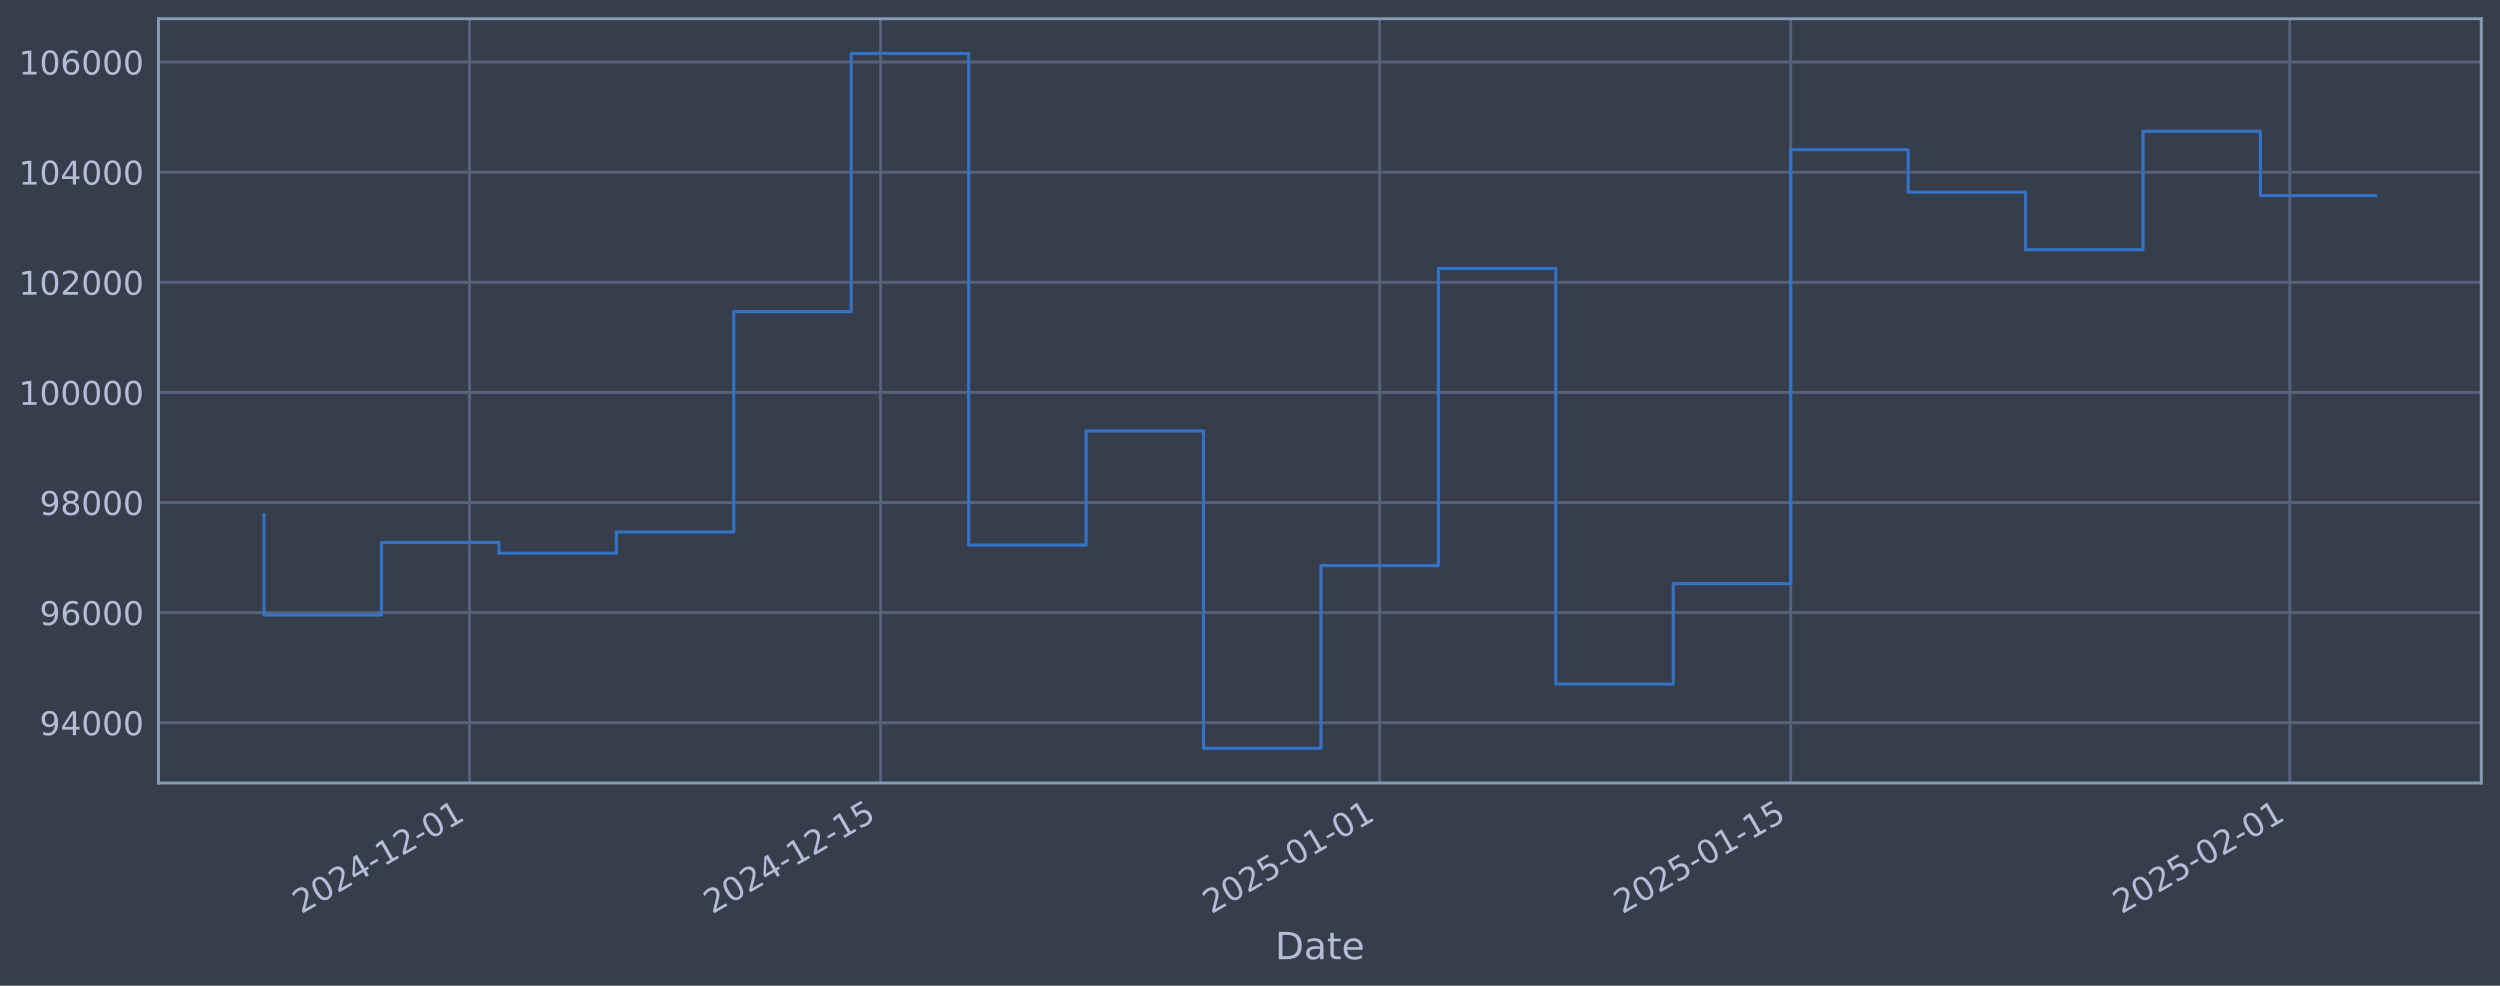
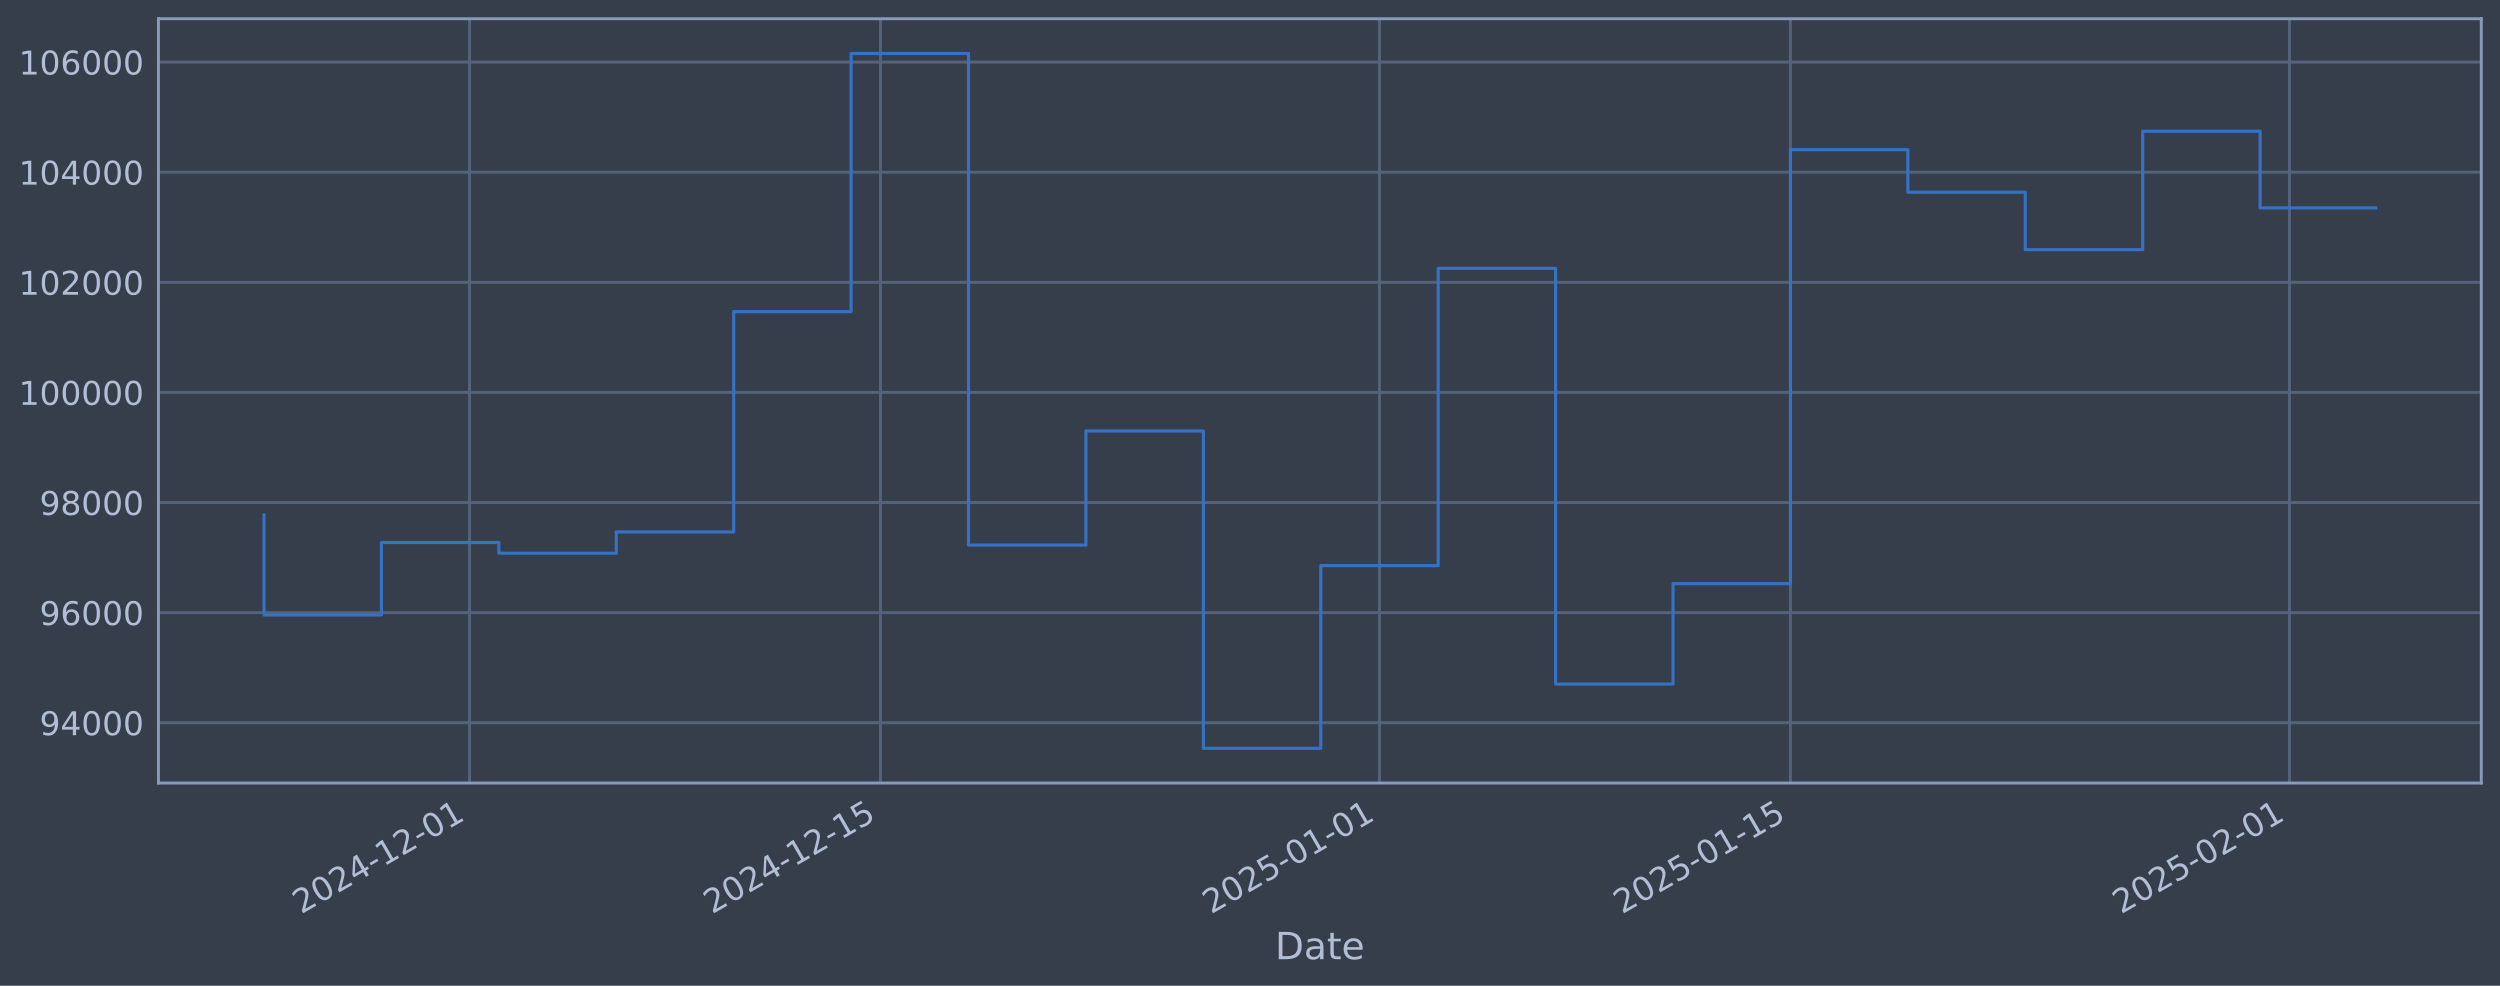
<svg xmlns="http://www.w3.org/2000/svg" xmlns:xlink="http://www.w3.org/1999/xlink" width="960.9pt" height="378.87pt" viewBox="0 0 960.9 378.87" version="1.1">
  <defs>
    <style type="text/css">*{stroke-linejoin: round; stroke-linecap: butt}</style>
  </defs>
  <g id="figure_1">
    <g id="patch_1">
      <path d="M 0 378.87  L 960.9 378.87  L 960.9 0  L 0 0  z " style="fill: #373e4b" />
    </g>
    <g id="axes_1">
      <g id="patch_2">
        <path d="M 60.901 300.96  L 953.701 300.96  L 953.701 7.2  L 60.901 7.2  z " style="fill: #373e4b" />
      </g>
      <g id="matplotlib.axis_1">
        <g id="xtick_1">
          <g id="line2d_1">
-             <path d="M 180.473 300.96  L 180.473 7.2  " clip-path="url(#pbdf834aef4)" style="fill: none; stroke: #546379; stroke-width: 1.12; stroke-linecap: square" />
+             <path d="M 180.46 300.96  L 180.46 7.2  " clip-path="url(#p1f783d656c)" style="fill: none; stroke: #546379; stroke-width: 1.12; stroke-linecap: square" />
          </g>
          <g id="line2d_2" />
          <g id="text_1">
-             <g style="fill: #b1bed6" transform="translate(115.7476 351.4642) rotate(-30) scale(0.126 -0.126)">
+             <g style="fill: #b1bed6" transform="translate(115.7345 351.4642) rotate(-30) scale(0.126 -0.126)">
              <defs>
                <path id="DejaVuSans-32" d="M 1228 531  L 3431 531  L 3431 0  L 469 0  L 469 531  Q 828 903 1448 1529  Q 2069 2156 2228 2338  Q 2531 2678 2651 2914  Q 2772 3150 2772 3378  Q 2772 3750 2511 3984  Q 2250 4219 1831 4219  Q 1534 4219 1204 4116  Q 875 4013 500 3803  L 500 4441  Q 881 4594 1212 4672  Q 1544 4750 1819 4750  Q 2544 4750 2975 4387  Q 3406 4025 3406 3419  Q 3406 3131 3298 2873  Q 3191 2616 2906 2266  Q 2828 2175 2409 1742  Q 1991 1309 1228 531  z " transform="scale(0.015625)" />
                <path id="DejaVuSans-30" d="M 2034 4250  Q 1547 4250 1301 3770  Q 1056 3291 1056 2328  Q 1056 1369 1301 889  Q 1547 409 2034 409  Q 2525 409 2770 889  Q 3016 1369 3016 2328  Q 3016 3291 2770 3770  Q 2525 4250 2034 4250  z M 2034 4750  Q 2819 4750 3233 4129  Q 3647 3509 3647 2328  Q 3647 1150 3233 529  Q 2819 -91 2034 -91  Q 1250 -91 836 529  Q 422 1150 422 2328  Q 422 3509 836 4129  Q 1250 4750 2034 4750  z " transform="scale(0.015625)" />
                <path id="DejaVuSans-34" d="M 2419 4116  L 825 1625  L 2419 1625  L 2419 4116  z M 2253 4666  L 3047 4666  L 3047 1625  L 3713 1625  L 3713 1100  L 3047 1100  L 3047 0  L 2419 0  L 2419 1100  L 313 1100  L 313 1709  L 2253 4666  z " transform="scale(0.015625)" />
                <path id="DejaVuSans-2d" d="M 313 2009  L 1997 2009  L 1997 1497  L 313 1497  L 313 2009  z " transform="scale(0.015625)" />
                <path id="DejaVuSans-31" d="M 794 531  L 1825 531  L 1825 4091  L 703 3866  L 703 4441  L 1819 4666  L 2450 4666  L 2450 531  L 3481 531  L 3481 0  L 794 0  L 794 531  z " transform="scale(0.015625)" />
              </defs>
              <use xlink:href="#DejaVuSans-32" />
              <use xlink:href="#DejaVuSans-30" transform="translate(63.62305 0)" />
              <use xlink:href="#DejaVuSans-32" transform="translate(127.2461 0)" />
              <use xlink:href="#DejaVuSans-34" transform="translate(190.8691 0)" />
              <use xlink:href="#DejaVuSans-2d" transform="translate(254.4922 0)" />
              <use xlink:href="#DejaVuSans-31" transform="translate(290.5762 0)" />
              <use xlink:href="#DejaVuSans-32" transform="translate(354.1992 0)" />
              <use xlink:href="#DejaVuSans-2d" transform="translate(417.8223 0)" />
              <use xlink:href="#DejaVuSans-30" transform="translate(453.9062 0)" />
              <use xlink:href="#DejaVuSans-31" transform="translate(517.5293 0)" />
            </g>
          </g>
        </g>
        <g id="xtick_2">
          <g id="line2d_3">
-             <path d="M 338.455 300.96  L 338.455 7.2  " clip-path="url(#pbdf834aef4)" style="fill: none; stroke: #546379; stroke-width: 1.12; stroke-linecap: square" />
+             <path d="M 338.415 300.96  L 338.415 7.2  " clip-path="url(#p1f783d656c)" style="fill: none; stroke: #546379; stroke-width: 1.12; stroke-linecap: square" />
          </g>
          <g id="line2d_4" />
          <g id="text_2">
-             <g style="fill: #b1bed6" transform="translate(273.7292 351.4642) rotate(-30) scale(0.126 -0.126)">
+             <g style="fill: #b1bed6" transform="translate(273.6899 351.4642) rotate(-30) scale(0.126 -0.126)">
              <defs>
                <path id="DejaVuSans-35" d="M 691 4666  L 3169 4666  L 3169 4134  L 1269 4134  L 1269 2991  Q 1406 3038 1543 3061  Q 1681 3084 1819 3084  Q 2600 3084 3056 2656  Q 3513 2228 3513 1497  Q 3513 744 3044 326  Q 2575 -91 1722 -91  Q 1428 -91 1123 -41  Q 819 9 494 109  L 494 744  Q 775 591 1075 516  Q 1375 441 1709 441  Q 2250 441 2565 725  Q 2881 1009 2881 1497  Q 2881 1984 2565 2268  Q 2250 2553 1709 2553  Q 1456 2553 1204 2497  Q 953 2441 691 2322  L 691 4666  z " transform="scale(0.015625)" />
              </defs>
              <use xlink:href="#DejaVuSans-32" />
              <use xlink:href="#DejaVuSans-30" transform="translate(63.62305 0)" />
              <use xlink:href="#DejaVuSans-32" transform="translate(127.2461 0)" />
              <use xlink:href="#DejaVuSans-34" transform="translate(190.8691 0)" />
              <use xlink:href="#DejaVuSans-2d" transform="translate(254.4922 0)" />
              <use xlink:href="#DejaVuSans-31" transform="translate(290.5762 0)" />
              <use xlink:href="#DejaVuSans-32" transform="translate(354.1992 0)" />
              <use xlink:href="#DejaVuSans-2d" transform="translate(417.8223 0)" />
              <use xlink:href="#DejaVuSans-31" transform="translate(453.9062 0)" />
              <use xlink:href="#DejaVuSans-35" transform="translate(517.5293 0)" />
            </g>
          </g>
        </g>
        <g id="xtick_3">
          <g id="line2d_5">
-             <path d="M 530.289 300.96  L 530.289 7.2  " clip-path="url(#pbdf834aef4)" style="fill: none; stroke: #546379; stroke-width: 1.12; stroke-linecap: square" />
+             <path d="M 530.218 300.96  L 530.218 7.2  " clip-path="url(#p1f783d656c)" style="fill: none; stroke: #546379; stroke-width: 1.12; stroke-linecap: square" />
          </g>
          <g id="line2d_6" />
          <g id="text_3">
-             <g style="fill: #b1bed6" transform="translate(465.5639 351.4642) rotate(-30) scale(0.126 -0.126)">
+             <g style="fill: #b1bed6" transform="translate(465.4928 351.4642) rotate(-30) scale(0.126 -0.126)">
              <use xlink:href="#DejaVuSans-32" />
              <use xlink:href="#DejaVuSans-30" transform="translate(63.62305 0)" />
              <use xlink:href="#DejaVuSans-32" transform="translate(127.2461 0)" />
              <use xlink:href="#DejaVuSans-35" transform="translate(190.8691 0)" />
              <use xlink:href="#DejaVuSans-2d" transform="translate(254.4922 0)" />
              <use xlink:href="#DejaVuSans-30" transform="translate(290.5762 0)" />
              <use xlink:href="#DejaVuSans-31" transform="translate(354.1992 0)" />
              <use xlink:href="#DejaVuSans-2d" transform="translate(417.8223 0)" />
              <use xlink:href="#DejaVuSans-30" transform="translate(453.9062 0)" />
              <use xlink:href="#DejaVuSans-31" transform="translate(517.5293 0)" />
            </g>
          </g>
        </g>
        <g id="xtick_4">
          <g id="line2d_7">
-             <path d="M 688.271 300.96  L 688.271 7.2  " clip-path="url(#pbdf834aef4)" style="fill: none; stroke: #546379; stroke-width: 1.12; stroke-linecap: square" />
+             <path d="M 688.174 300.96  L 688.174 7.2  " clip-path="url(#p1f783d656c)" style="fill: none; stroke: #546379; stroke-width: 1.12; stroke-linecap: square" />
          </g>
          <g id="line2d_8" />
          <g id="text_4">
-             <g style="fill: #b1bed6" transform="translate(623.5455 351.4642) rotate(-30) scale(0.126 -0.126)">
+             <g style="fill: #b1bed6" transform="translate(623.4482 351.4642) rotate(-30) scale(0.126 -0.126)">
              <use xlink:href="#DejaVuSans-32" />
              <use xlink:href="#DejaVuSans-30" transform="translate(63.62305 0)" />
              <use xlink:href="#DejaVuSans-32" transform="translate(127.2461 0)" />
              <use xlink:href="#DejaVuSans-35" transform="translate(190.8691 0)" />
              <use xlink:href="#DejaVuSans-2d" transform="translate(254.4922 0)" />
              <use xlink:href="#DejaVuSans-30" transform="translate(290.5762 0)" />
              <use xlink:href="#DejaVuSans-31" transform="translate(354.1992 0)" />
              <use xlink:href="#DejaVuSans-2d" transform="translate(417.8223 0)" />
              <use xlink:href="#DejaVuSans-31" transform="translate(453.9062 0)" />
              <use xlink:href="#DejaVuSans-35" transform="translate(517.5293 0)" />
            </g>
          </g>
        </g>
        <g id="xtick_5">
          <g id="line2d_9">
-             <path d="M 880.106 300.96  L 880.106 7.2  " clip-path="url(#pbdf834aef4)" style="fill: none; stroke: #546379; stroke-width: 1.12; stroke-linecap: square" />
+             <path d="M 879.977 300.96  L 879.977 7.2  " clip-path="url(#p1f783d656c)" style="fill: none; stroke: #546379; stroke-width: 1.12; stroke-linecap: square" />
          </g>
          <g id="line2d_10" />
          <g id="text_5">
-             <g style="fill: #b1bed6" transform="translate(815.3803 351.4642) rotate(-30) scale(0.126 -0.126)">
+             <g style="fill: #b1bed6" transform="translate(815.2511 351.4642) rotate(-30) scale(0.126 -0.126)">
              <use xlink:href="#DejaVuSans-32" />
              <use xlink:href="#DejaVuSans-30" transform="translate(63.62305 0)" />
              <use xlink:href="#DejaVuSans-32" transform="translate(127.2461 0)" />
              <use xlink:href="#DejaVuSans-35" transform="translate(190.8691 0)" />
              <use xlink:href="#DejaVuSans-2d" transform="translate(254.4922 0)" />
              <use xlink:href="#DejaVuSans-30" transform="translate(290.5762 0)" />
              <use xlink:href="#DejaVuSans-32" transform="translate(354.1992 0)" />
              <use xlink:href="#DejaVuSans-2d" transform="translate(417.8223 0)" />
              <use xlink:href="#DejaVuSans-30" transform="translate(453.9062 0)" />
              <use xlink:href="#DejaVuSans-31" transform="translate(517.5293 0)" />
            </g>
          </g>
        </g>
        <g id="text_6">
          <g style="fill: #b1bed6" transform="translate(490.0914 368.6753) scale(0.144 -0.144)">
            <defs>
              <path id="DejaVuSans-44" d="M 1259 4147  L 1259 519  L 2022 519  Q 2988 519 3436 956  Q 3884 1394 3884 2338  Q 3884 3275 3436 3711  Q 2988 4147 2022 4147  L 1259 4147  z M 628 4666  L 1925 4666  Q 3281 4666 3915 4102  Q 4550 3538 4550 2338  Q 4550 1131 3912 565  Q 3275 0 1925 0  L 628 0  L 628 4666  z " transform="scale(0.015625)" />
              <path id="DejaVuSans-61" d="M 2194 1759  Q 1497 1759 1228 1600  Q 959 1441 959 1056  Q 959 750 1161 570  Q 1363 391 1709 391  Q 2188 391 2477 730  Q 2766 1069 2766 1631  L 2766 1759  L 2194 1759  z M 3341 1997  L 3341 0  L 2766 0  L 2766 531  Q 2569 213 2275 61  Q 1981 -91 1556 -91  Q 1019 -91 701 211  Q 384 513 384 1019  Q 384 1609 779 1909  Q 1175 2209 1959 2209  L 2766 2209  L 2766 2266  Q 2766 2663 2505 2880  Q 2244 3097 1772 3097  Q 1472 3097 1187 3025  Q 903 2953 641 2809  L 641 3341  Q 956 3463 1253 3523  Q 1550 3584 1831 3584  Q 2591 3584 2966 3190  Q 3341 2797 3341 1997  z " transform="scale(0.015625)" />
              <path id="DejaVuSans-74" d="M 1172 4494  L 1172 3500  L 2356 3500  L 2356 3053  L 1172 3053  L 1172 1153  Q 1172 725 1289 603  Q 1406 481 1766 481  L 2356 481  L 2356 0  L 1766 0  Q 1100 0 847 248  Q 594 497 594 1153  L 594 3053  L 172 3053  L 172 3500  L 594 3500  L 594 4494  L 1172 4494  z " transform="scale(0.015625)" />
              <path id="DejaVuSans-65" d="M 3597 1894  L 3597 1613  L 953 1613  Q 991 1019 1311 708  Q 1631 397 2203 397  Q 2534 397 2845 478  Q 3156 559 3463 722  L 3463 178  Q 3153 47 2828 -22  Q 2503 -91 2169 -91  Q 1331 -91 842 396  Q 353 884 353 1716  Q 353 2575 817 3079  Q 1281 3584 2069 3584  Q 2775 3584 3186 3129  Q 3597 2675 3597 1894  z M 3022 2063  Q 3016 2534 2758 2815  Q 2500 3097 2075 3097  Q 1594 3097 1305 2825  Q 1016 2553 972 2059  L 3022 2063  z " transform="scale(0.015625)" />
            </defs>
            <use xlink:href="#DejaVuSans-44" />
            <use xlink:href="#DejaVuSans-61" transform="translate(77.00195 0)" />
            <use xlink:href="#DejaVuSans-74" transform="translate(138.2812 0)" />
            <use xlink:href="#DejaVuSans-65" transform="translate(177.4902 0)" />
          </g>
        </g>
      </g>
      <g id="matplotlib.axis_2">
        <g id="ytick_1">
          <g id="line2d_11">
-             <path d="M 60.901 277.797  L 953.701 277.797  " clip-path="url(#pbdf834aef4)" style="fill: none; stroke: #546379; stroke-width: 1.12; stroke-linecap: square" />
+             <path d="M 60.901 277.797  L 953.701 277.797  " clip-path="url(#p1f783d656c)" style="fill: none; stroke: #546379; stroke-width: 1.12; stroke-linecap: square" />
          </g>
          <g id="line2d_12" />
          <g id="text_7">
            <g style="fill: #b1bed6" transform="translate(15.21675 282.5841) scale(0.126 -0.126)">
              <defs>
                <path id="DejaVuSans-39" d="M 703 97  L 703 672  Q 941 559 1184 500  Q 1428 441 1663 441  Q 2288 441 2617 861  Q 2947 1281 2994 2138  Q 2813 1869 2534 1725  Q 2256 1581 1919 1581  Q 1219 1581 811 2004  Q 403 2428 403 3163  Q 403 3881 828 4315  Q 1253 4750 1959 4750  Q 2769 4750 3195 4129  Q 3622 3509 3622 2328  Q 3622 1225 3098 567  Q 2575 -91 1691 -91  Q 1453 -91 1209 -44  Q 966 3 703 97  z M 1959 2075  Q 2384 2075 2632 2365  Q 2881 2656 2881 3163  Q 2881 3666 2632 3958  Q 2384 4250 1959 4250  Q 1534 4250 1286 3958  Q 1038 3666 1038 3163  Q 1038 2656 1286 2365  Q 1534 2075 1959 2075  z " transform="scale(0.015625)" />
              </defs>
              <use xlink:href="#DejaVuSans-39" />
              <use xlink:href="#DejaVuSans-34" transform="translate(63.62305 0)" />
              <use xlink:href="#DejaVuSans-30" transform="translate(127.2461 0)" />
              <use xlink:href="#DejaVuSans-30" transform="translate(190.8691 0)" />
              <use xlink:href="#DejaVuSans-30" transform="translate(254.4922 0)" />
            </g>
          </g>
        </g>
        <g id="ytick_2">
          <g id="line2d_13">
-             <path d="M 60.901 235.473  L 953.701 235.473  " clip-path="url(#pbdf834aef4)" style="fill: none; stroke: #546379; stroke-width: 1.12; stroke-linecap: square" />
+             <path d="M 60.901 235.473  L 953.701 235.473  " clip-path="url(#p1f783d656c)" style="fill: none; stroke: #546379; stroke-width: 1.12; stroke-linecap: square" />
          </g>
          <g id="line2d_14" />
          <g id="text_8">
            <g style="fill: #b1bed6" transform="translate(15.21675 240.2602) scale(0.126 -0.126)">
              <defs>
                <path id="DejaVuSans-36" d="M 2113 2584  Q 1688 2584 1439 2293  Q 1191 2003 1191 1497  Q 1191 994 1439 701  Q 1688 409 2113 409  Q 2538 409 2786 701  Q 3034 994 3034 1497  Q 3034 2003 2786 2293  Q 2538 2584 2113 2584  z M 3366 4563  L 3366 3988  Q 3128 4100 2886 4159  Q 2644 4219 2406 4219  Q 1781 4219 1451 3797  Q 1122 3375 1075 2522  Q 1259 2794 1537 2939  Q 1816 3084 2150 3084  Q 2853 3084 3261 2657  Q 3669 2231 3669 1497  Q 3669 778 3244 343  Q 2819 -91 2113 -91  Q 1303 -91 875 529  Q 447 1150 447 2328  Q 447 3434 972 4092  Q 1497 4750 2381 4750  Q 2619 4750 2861 4703  Q 3103 4656 3366 4563  z " transform="scale(0.015625)" />
              </defs>
              <use xlink:href="#DejaVuSans-39" />
              <use xlink:href="#DejaVuSans-36" transform="translate(63.62305 0)" />
              <use xlink:href="#DejaVuSans-30" transform="translate(127.2461 0)" />
              <use xlink:href="#DejaVuSans-30" transform="translate(190.8691 0)" />
              <use xlink:href="#DejaVuSans-30" transform="translate(254.4922 0)" />
            </g>
          </g>
        </g>
        <g id="ytick_3">
          <g id="line2d_15">
-             <path d="M 60.901 193.149  L 953.701 193.149  " clip-path="url(#pbdf834aef4)" style="fill: none; stroke: #546379; stroke-width: 1.12; stroke-linecap: square" />
+             <path d="M 60.901 193.149  L 953.701 193.149  " clip-path="url(#p1f783d656c)" style="fill: none; stroke: #546379; stroke-width: 1.12; stroke-linecap: square" />
          </g>
          <g id="line2d_16" />
          <g id="text_9">
            <g style="fill: #b1bed6" transform="translate(15.21675 197.9364) scale(0.126 -0.126)">
              <defs>
                <path id="DejaVuSans-38" d="M 2034 2216  Q 1584 2216 1326 1975  Q 1069 1734 1069 1313  Q 1069 891 1326 650  Q 1584 409 2034 409  Q 2484 409 2743 651  Q 3003 894 3003 1313  Q 3003 1734 2745 1975  Q 2488 2216 2034 2216  z M 1403 2484  Q 997 2584 770 2862  Q 544 3141 544 3541  Q 544 4100 942 4425  Q 1341 4750 2034 4750  Q 2731 4750 3128 4425  Q 3525 4100 3525 3541  Q 3525 3141 3298 2862  Q 3072 2584 2669 2484  Q 3125 2378 3379 2068  Q 3634 1759 3634 1313  Q 3634 634 3220 271  Q 2806 -91 2034 -91  Q 1263 -91 848 271  Q 434 634 434 1313  Q 434 1759 690 2068  Q 947 2378 1403 2484  z M 1172 3481  Q 1172 3119 1398 2916  Q 1625 2713 2034 2713  Q 2441 2713 2670 2916  Q 2900 3119 2900 3481  Q 2900 3844 2670 4047  Q 2441 4250 2034 4250  Q 1625 4250 1398 4047  Q 1172 3844 1172 3481  z " transform="scale(0.015625)" />
              </defs>
              <use xlink:href="#DejaVuSans-39" />
              <use xlink:href="#DejaVuSans-38" transform="translate(63.62305 0)" />
              <use xlink:href="#DejaVuSans-30" transform="translate(127.2461 0)" />
              <use xlink:href="#DejaVuSans-30" transform="translate(190.8691 0)" />
              <use xlink:href="#DejaVuSans-30" transform="translate(254.4922 0)" />
            </g>
          </g>
        </g>
        <g id="ytick_4">
          <g id="line2d_17">
-             <path d="M 60.901 150.826  L 953.701 150.826  " clip-path="url(#pbdf834aef4)" style="fill: none; stroke: #546379; stroke-width: 1.12; stroke-linecap: square" />
+             <path d="M 60.901 150.826  L 953.701 150.826  " clip-path="url(#p1f783d656c)" style="fill: none; stroke: #546379; stroke-width: 1.12; stroke-linecap: square" />
          </g>
          <g id="line2d_18" />
          <g id="text_10">
            <g style="fill: #b1bed6" transform="translate(7.2 155.6126) scale(0.126 -0.126)">
              <use xlink:href="#DejaVuSans-31" />
              <use xlink:href="#DejaVuSans-30" transform="translate(63.62305 0)" />
              <use xlink:href="#DejaVuSans-30" transform="translate(127.2461 0)" />
              <use xlink:href="#DejaVuSans-30" transform="translate(190.8691 0)" />
              <use xlink:href="#DejaVuSans-30" transform="translate(254.4922 0)" />
              <use xlink:href="#DejaVuSans-30" transform="translate(318.1152 0)" />
            </g>
          </g>
        </g>
        <g id="ytick_5">
          <g id="line2d_19">
-             <path d="M 60.901 108.502  L 953.701 108.502  " clip-path="url(#pbdf834aef4)" style="fill: none; stroke: #546379; stroke-width: 1.12; stroke-linecap: square" />
+             <path d="M 60.901 108.502  L 953.701 108.502  " clip-path="url(#p1f783d656c)" style="fill: none; stroke: #546379; stroke-width: 1.12; stroke-linecap: square" />
          </g>
          <g id="line2d_20" />
          <g id="text_11">
            <g style="fill: #b1bed6" transform="translate(7.2 113.2888) scale(0.126 -0.126)">
              <use xlink:href="#DejaVuSans-31" />
              <use xlink:href="#DejaVuSans-30" transform="translate(63.62305 0)" />
              <use xlink:href="#DejaVuSans-32" transform="translate(127.2461 0)" />
              <use xlink:href="#DejaVuSans-30" transform="translate(190.8691 0)" />
              <use xlink:href="#DejaVuSans-30" transform="translate(254.4922 0)" />
              <use xlink:href="#DejaVuSans-30" transform="translate(318.1152 0)" />
            </g>
          </g>
        </g>
        <g id="ytick_6">
          <g id="line2d_21">
-             <path d="M 60.901 66.178  L 953.701 66.178  " clip-path="url(#pbdf834aef4)" style="fill: none; stroke: #546379; stroke-width: 1.12; stroke-linecap: square" />
+             <path d="M 60.901 66.178  L 953.701 66.178  " clip-path="url(#p1f783d656c)" style="fill: none; stroke: #546379; stroke-width: 1.12; stroke-linecap: square" />
          </g>
          <g id="line2d_22" />
          <g id="text_12">
            <g style="fill: #b1bed6" transform="translate(7.2 70.96502) scale(0.126 -0.126)">
              <use xlink:href="#DejaVuSans-31" />
              <use xlink:href="#DejaVuSans-30" transform="translate(63.62305 0)" />
              <use xlink:href="#DejaVuSans-34" transform="translate(127.2461 0)" />
              <use xlink:href="#DejaVuSans-30" transform="translate(190.8691 0)" />
              <use xlink:href="#DejaVuSans-30" transform="translate(254.4922 0)" />
              <use xlink:href="#DejaVuSans-30" transform="translate(318.1152 0)" />
            </g>
          </g>
        </g>
        <g id="ytick_7">
          <g id="line2d_23">
-             <path d="M 60.901 23.854  L 953.701 23.854  " clip-path="url(#pbdf834aef4)" style="fill: none; stroke: #546379; stroke-width: 1.12; stroke-linecap: square" />
+             <path d="M 60.901 23.854  L 953.701 23.854  " clip-path="url(#p1f783d656c)" style="fill: none; stroke: #546379; stroke-width: 1.12; stroke-linecap: square" />
          </g>
          <g id="line2d_24" />
          <g id="text_13">
            <g style="fill: #b1bed6" transform="translate(7.2 28.64121) scale(0.126 -0.126)">
              <use xlink:href="#DejaVuSans-31" />
              <use xlink:href="#DejaVuSans-30" transform="translate(63.62305 0)" />
              <use xlink:href="#DejaVuSans-36" transform="translate(127.2461 0)" />
              <use xlink:href="#DejaVuSans-30" transform="translate(190.8691 0)" />
              <use xlink:href="#DejaVuSans-30" transform="translate(254.4922 0)" />
              <use xlink:href="#DejaVuSans-30" transform="translate(318.1152 0)" />
            </g>
          </g>
        </g>
      </g>
      <g id="line2d_25">
-         <path d="M 101.482 197.87  L 101.482 236.383  L 146.62 236.383  L 146.62 208.521  L 191.758 208.521  L 191.758 212.628  L 236.895 212.628  L 236.895 204.459  L 282.033 204.459  L 282.033 119.77  L 327.17 119.77  L 327.17 20.553  L 372.308 20.553  L 372.308 209.517  L 417.445 209.517  L 417.445 165.636  L 462.583 165.636  L 462.583 287.607  L 507.721 287.607  L 507.721 217.409  L 552.858 217.409  L 552.858 103.141  L 597.996 103.141  L 597.996 262.927  L 643.133 262.927  L 643.133 224.318  L 688.271 224.318  L 688.271 57.525  L 733.409 57.525  L 733.409 73.859  L 778.546 73.859  L 778.546 95.961  L 823.684 95.961  L 823.684 50.434  L 868.821 50.434  L 868.821 75.186  L 913.119 75.186  " clip-path="url(#pbdf834aef4)" style="fill: none; stroke: #3572c6; stroke-width: 1.2; stroke-linecap: square" />
+         <path d="M 101.482 197.87  L 101.482 236.383  L 146.612 236.383  L 146.612 208.521  L 191.743 208.521  L 191.743 212.628  L 236.873 212.628  L 236.873 204.459  L 282.003 204.459  L 282.003 119.77  L 327.133 119.77  L 327.133 20.553  L 372.263 20.553  L 372.263 209.517  L 417.393 209.517  L 417.393 165.636  L 462.523 165.636  L 462.523 287.607  L 507.653 287.607  L 507.653 217.409  L 552.783 217.409  L 552.783 103.141  L 597.913 103.141  L 597.913 262.927  L 643.044 262.927  L 643.044 224.318  L 688.174 224.318  L 688.174 57.525  L 733.304 57.525  L 733.304 73.859  L 778.434 73.859  L 778.434 95.961  L 823.564 95.961  L 823.564 50.434  L 868.694 50.434  L 868.694 79.903  L 913.119 79.903  " clip-path="url(#p1f783d656c)" style="fill: none; stroke: #3572c6; stroke-width: 1.2; stroke-linecap: square" />
      </g>
      <g id="patch_3">
        <path d="M 60.901 300.96  L 60.901 7.2  " style="fill: none; stroke: #899ab8; stroke-width: 1.12; stroke-linejoin: miter; stroke-linecap: square" />
      </g>
      <g id="patch_4">
        <path d="M 953.701 300.96  L 953.701 7.2  " style="fill: none; stroke: #899ab8; stroke-width: 1.12; stroke-linejoin: miter; stroke-linecap: square" />
      </g>
      <g id="patch_5">
        <path d="M 60.901 300.96  L 953.701 300.96  " style="fill: none; stroke: #899ab8; stroke-width: 1.12; stroke-linejoin: miter; stroke-linecap: square" />
      </g>
      <g id="patch_6">
        <path d="M 60.901 7.2  L 953.701 7.2  " style="fill: none; stroke: #899ab8; stroke-width: 1.12; stroke-linejoin: miter; stroke-linecap: square" />
      </g>
    </g>
  </g>
  <defs>
-     <clipPath id="pbdf834aef4">
+     <clipPath id="p1f783d656c">
      <rect x="60.901" y="7.2" width="892.8" height="293.76" />
    </clipPath>
  </defs>
</svg>
